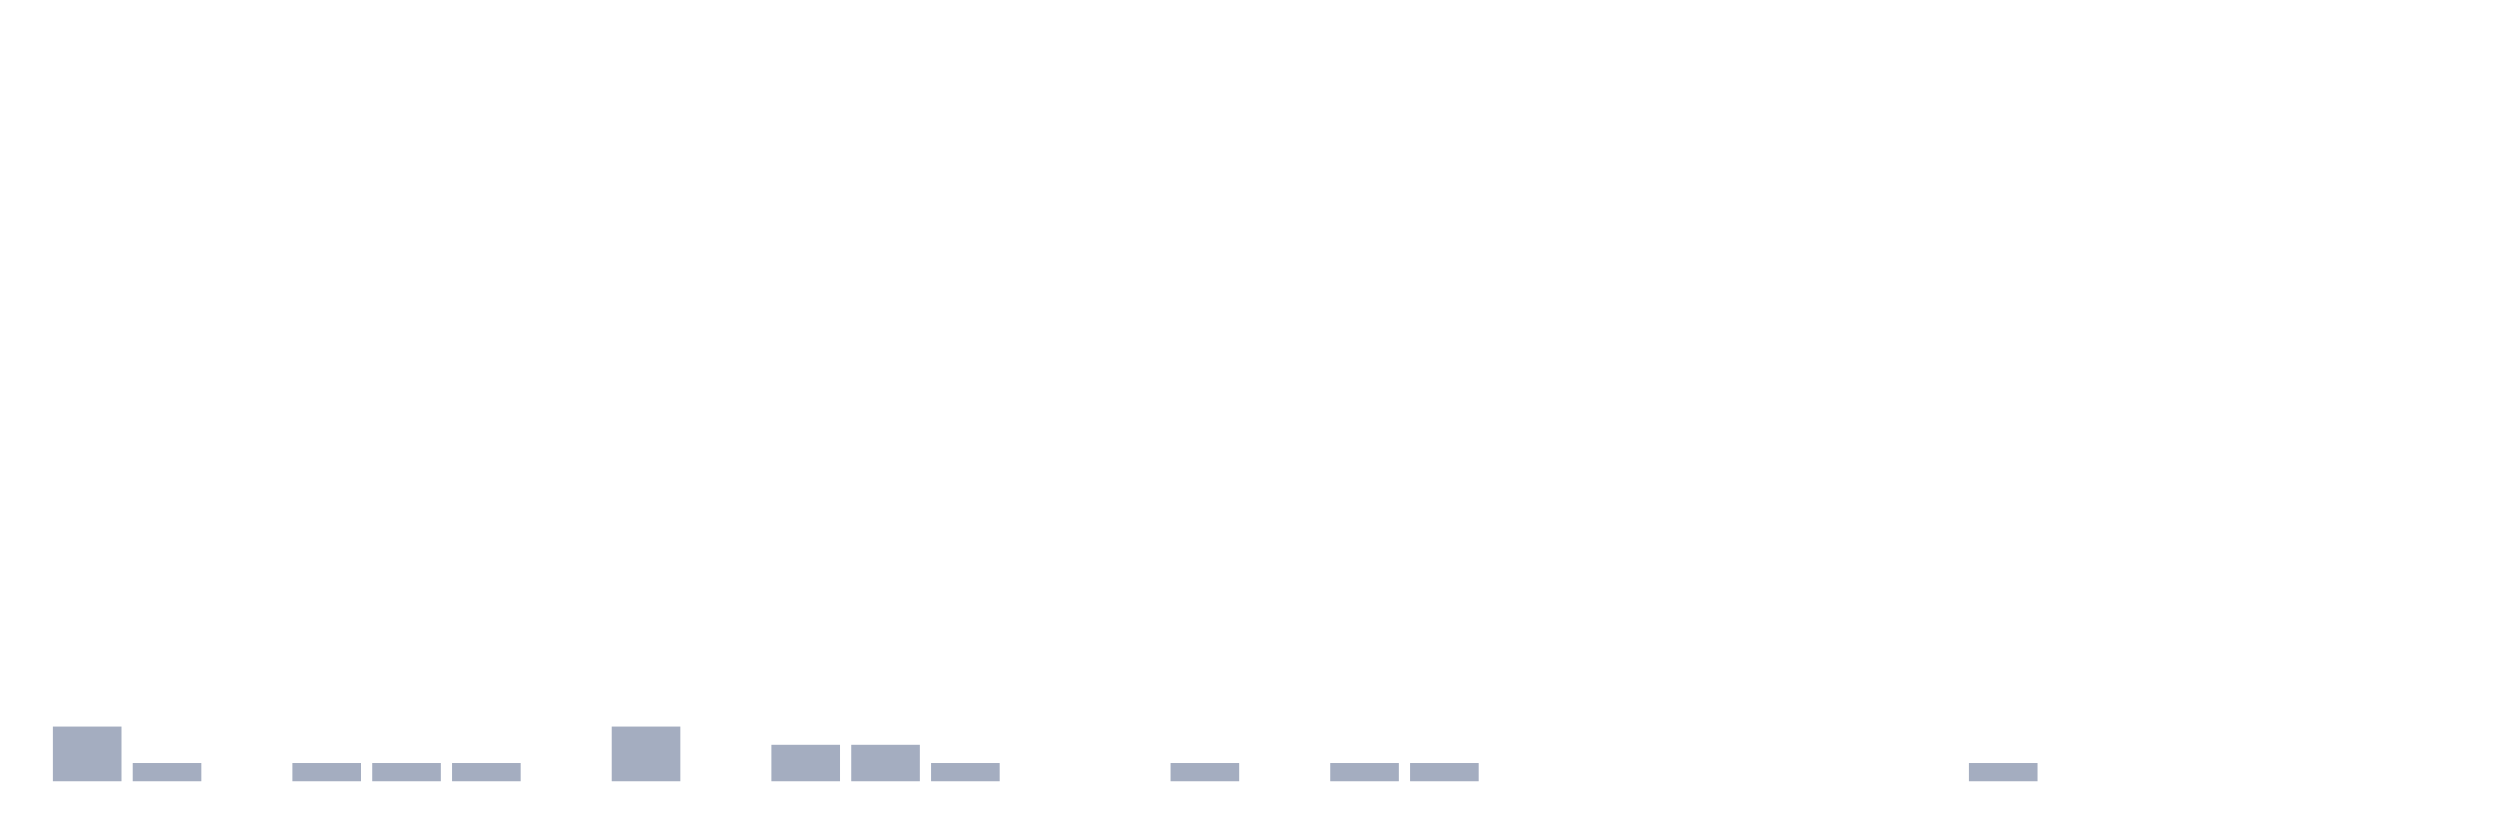
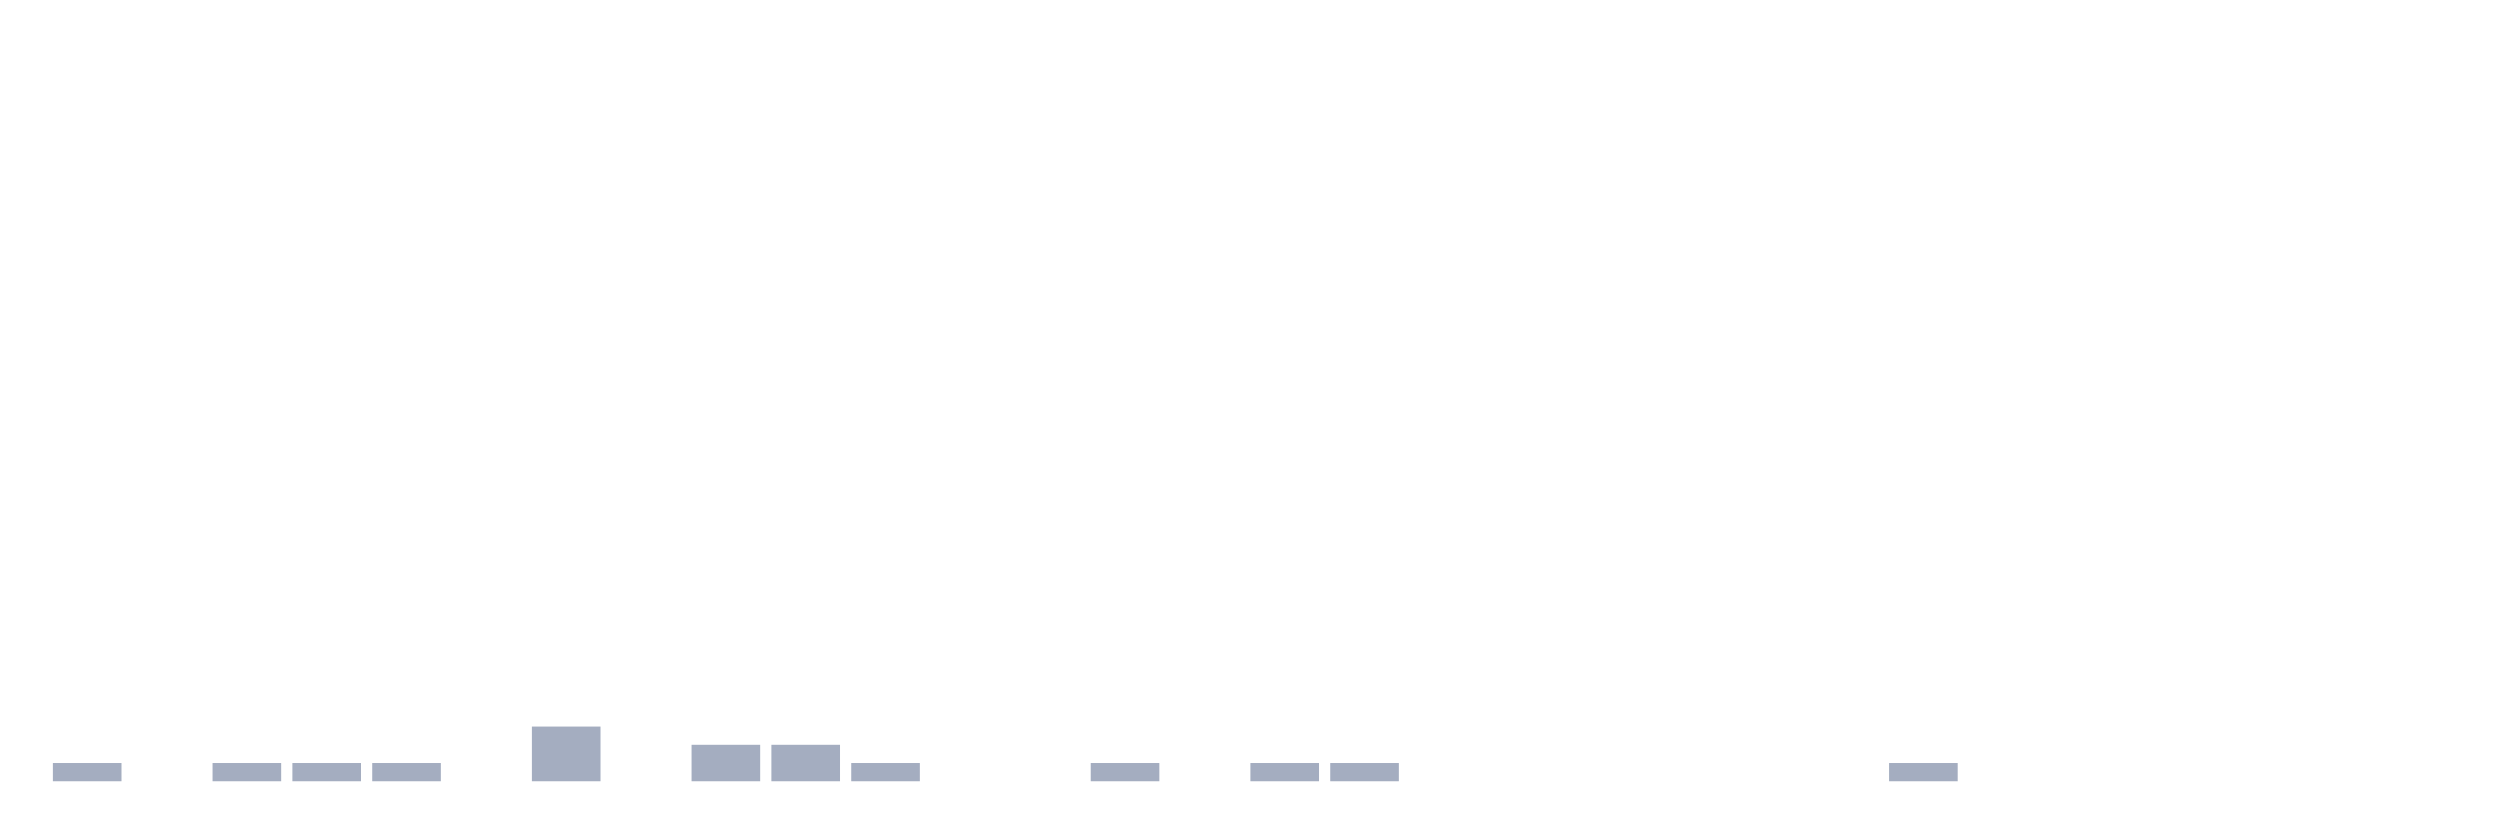
<svg xmlns="http://www.w3.org/2000/svg" viewBox="0 0 480 160">
  <g transform="translate(10,10)">
-     <rect class="bar" x="0.153" width="13.175" y="129.5" height="10.5" fill="rgb(164,173,192)" />
-     <rect class="bar" x="15.482" width="13.175" y="136.5" height="3.5" fill="rgb(164,173,192)" />
-     <rect class="bar" x="30.81" width="13.175" y="140" height="0" fill="rgb(164,173,192)" />
+     <rect class="bar" x="0.153" width="13.175" y="136.5" height="3.5" fill="rgb(164,173,192)" />
+     <rect class="bar" x="15.482" width="13.175" y="140" height="0" fill="rgb(164,173,192)" />
+     <rect class="bar" x="30.81" width="13.175" y="136.5" height="3.5" fill="rgb(164,173,192)" />
    <rect class="bar" x="46.138" width="13.175" y="136.5" height="3.5" fill="rgb(164,173,192)" />
    <rect class="bar" x="61.466" width="13.175" y="136.5" height="3.5" fill="rgb(164,173,192)" />
-     <rect class="bar" x="76.794" width="13.175" y="136.5" height="3.5" fill="rgb(164,173,192)" />
-     <rect class="bar" x="92.123" width="13.175" y="140" height="0" fill="rgb(164,173,192)" />
-     <rect class="bar" x="107.451" width="13.175" y="129.5" height="10.5" fill="rgb(164,173,192)" />
-     <rect class="bar" x="122.779" width="13.175" y="140" height="0" fill="rgb(164,173,192)" />
+     <rect class="bar" x="76.794" width="13.175" y="140" height="0" fill="rgb(164,173,192)" />
+     <rect class="bar" x="92.123" width="13.175" y="129.5" height="10.5" fill="rgb(164,173,192)" />
+     <rect class="bar" x="107.451" width="13.175" y="140" height="0" fill="rgb(164,173,192)" />
+     <rect class="bar" x="122.779" width="13.175" y="133" height="7" fill="rgb(164,173,192)" />
    <rect class="bar" x="138.107" width="13.175" y="133" height="7" fill="rgb(164,173,192)" />
-     <rect class="bar" x="153.436" width="13.175" y="133" height="7" fill="rgb(164,173,192)" />
-     <rect class="bar" x="168.764" width="13.175" y="136.5" height="3.5" fill="rgb(164,173,192)" />
+     <rect class="bar" x="153.436" width="13.175" y="136.5" height="3.5" fill="rgb(164,173,192)" />
+     <rect class="bar" x="168.764" width="13.175" y="140" height="0" fill="rgb(164,173,192)" />
    <rect class="bar" x="184.092" width="13.175" y="140" height="0" fill="rgb(164,173,192)" />
-     <rect class="bar" x="199.42" width="13.175" y="140" height="0" fill="rgb(164,173,192)" />
-     <rect class="bar" x="214.748" width="13.175" y="136.5" height="3.5" fill="rgb(164,173,192)" />
-     <rect class="bar" x="230.077" width="13.175" y="140" height="0" fill="rgb(164,173,192)" />
+     <rect class="bar" x="199.42" width="13.175" y="136.5" height="3.5" fill="rgb(164,173,192)" />
+     <rect class="bar" x="214.748" width="13.175" y="140" height="0" fill="rgb(164,173,192)" />
+     <rect class="bar" x="230.077" width="13.175" y="136.5" height="3.5" fill="rgb(164,173,192)" />
    <rect class="bar" x="245.405" width="13.175" y="136.5" height="3.5" fill="rgb(164,173,192)" />
-     <rect class="bar" x="260.733" width="13.175" y="136.5" height="3.5" fill="rgb(164,173,192)" />
+     <rect class="bar" x="260.733" width="13.175" y="140" height="0" fill="rgb(164,173,192)" />
    <rect class="bar" x="276.061" width="13.175" y="140" height="0" fill="rgb(164,173,192)" />
    <rect class="bar" x="291.39" width="13.175" y="140" height="0" fill="rgb(164,173,192)" />
    <rect class="bar" x="306.718" width="13.175" y="140" height="0" fill="rgb(164,173,192)" />
    <rect class="bar" x="322.046" width="13.175" y="140" height="0" fill="rgb(164,173,192)" />
    <rect class="bar" x="337.374" width="13.175" y="140" height="0" fill="rgb(164,173,192)" />
-     <rect class="bar" x="352.702" width="13.175" y="140" height="0" fill="rgb(164,173,192)" />
-     <rect class="bar" x="368.031" width="13.175" y="136.5" height="3.5" fill="rgb(164,173,192)" />
+     <rect class="bar" x="352.702" width="13.175" y="136.5" height="3.5" fill="rgb(164,173,192)" />
+     <rect class="bar" x="368.031" width="13.175" y="140" height="0" fill="rgb(164,173,192)" />
    <rect class="bar" x="383.359" width="13.175" y="140" height="0" fill="rgb(164,173,192)" />
    <rect class="bar" x="398.687" width="13.175" y="140" height="0" fill="rgb(164,173,192)" />
    <rect class="bar" x="414.015" width="13.175" y="140" height="0" fill="rgb(164,173,192)" />
    <rect class="bar" x="429.344" width="13.175" y="140" height="0" fill="rgb(164,173,192)" />
    <rect class="bar" x="444.672" width="13.175" y="140" height="0" fill="rgb(164,173,192)" />
  </g>
</svg>
